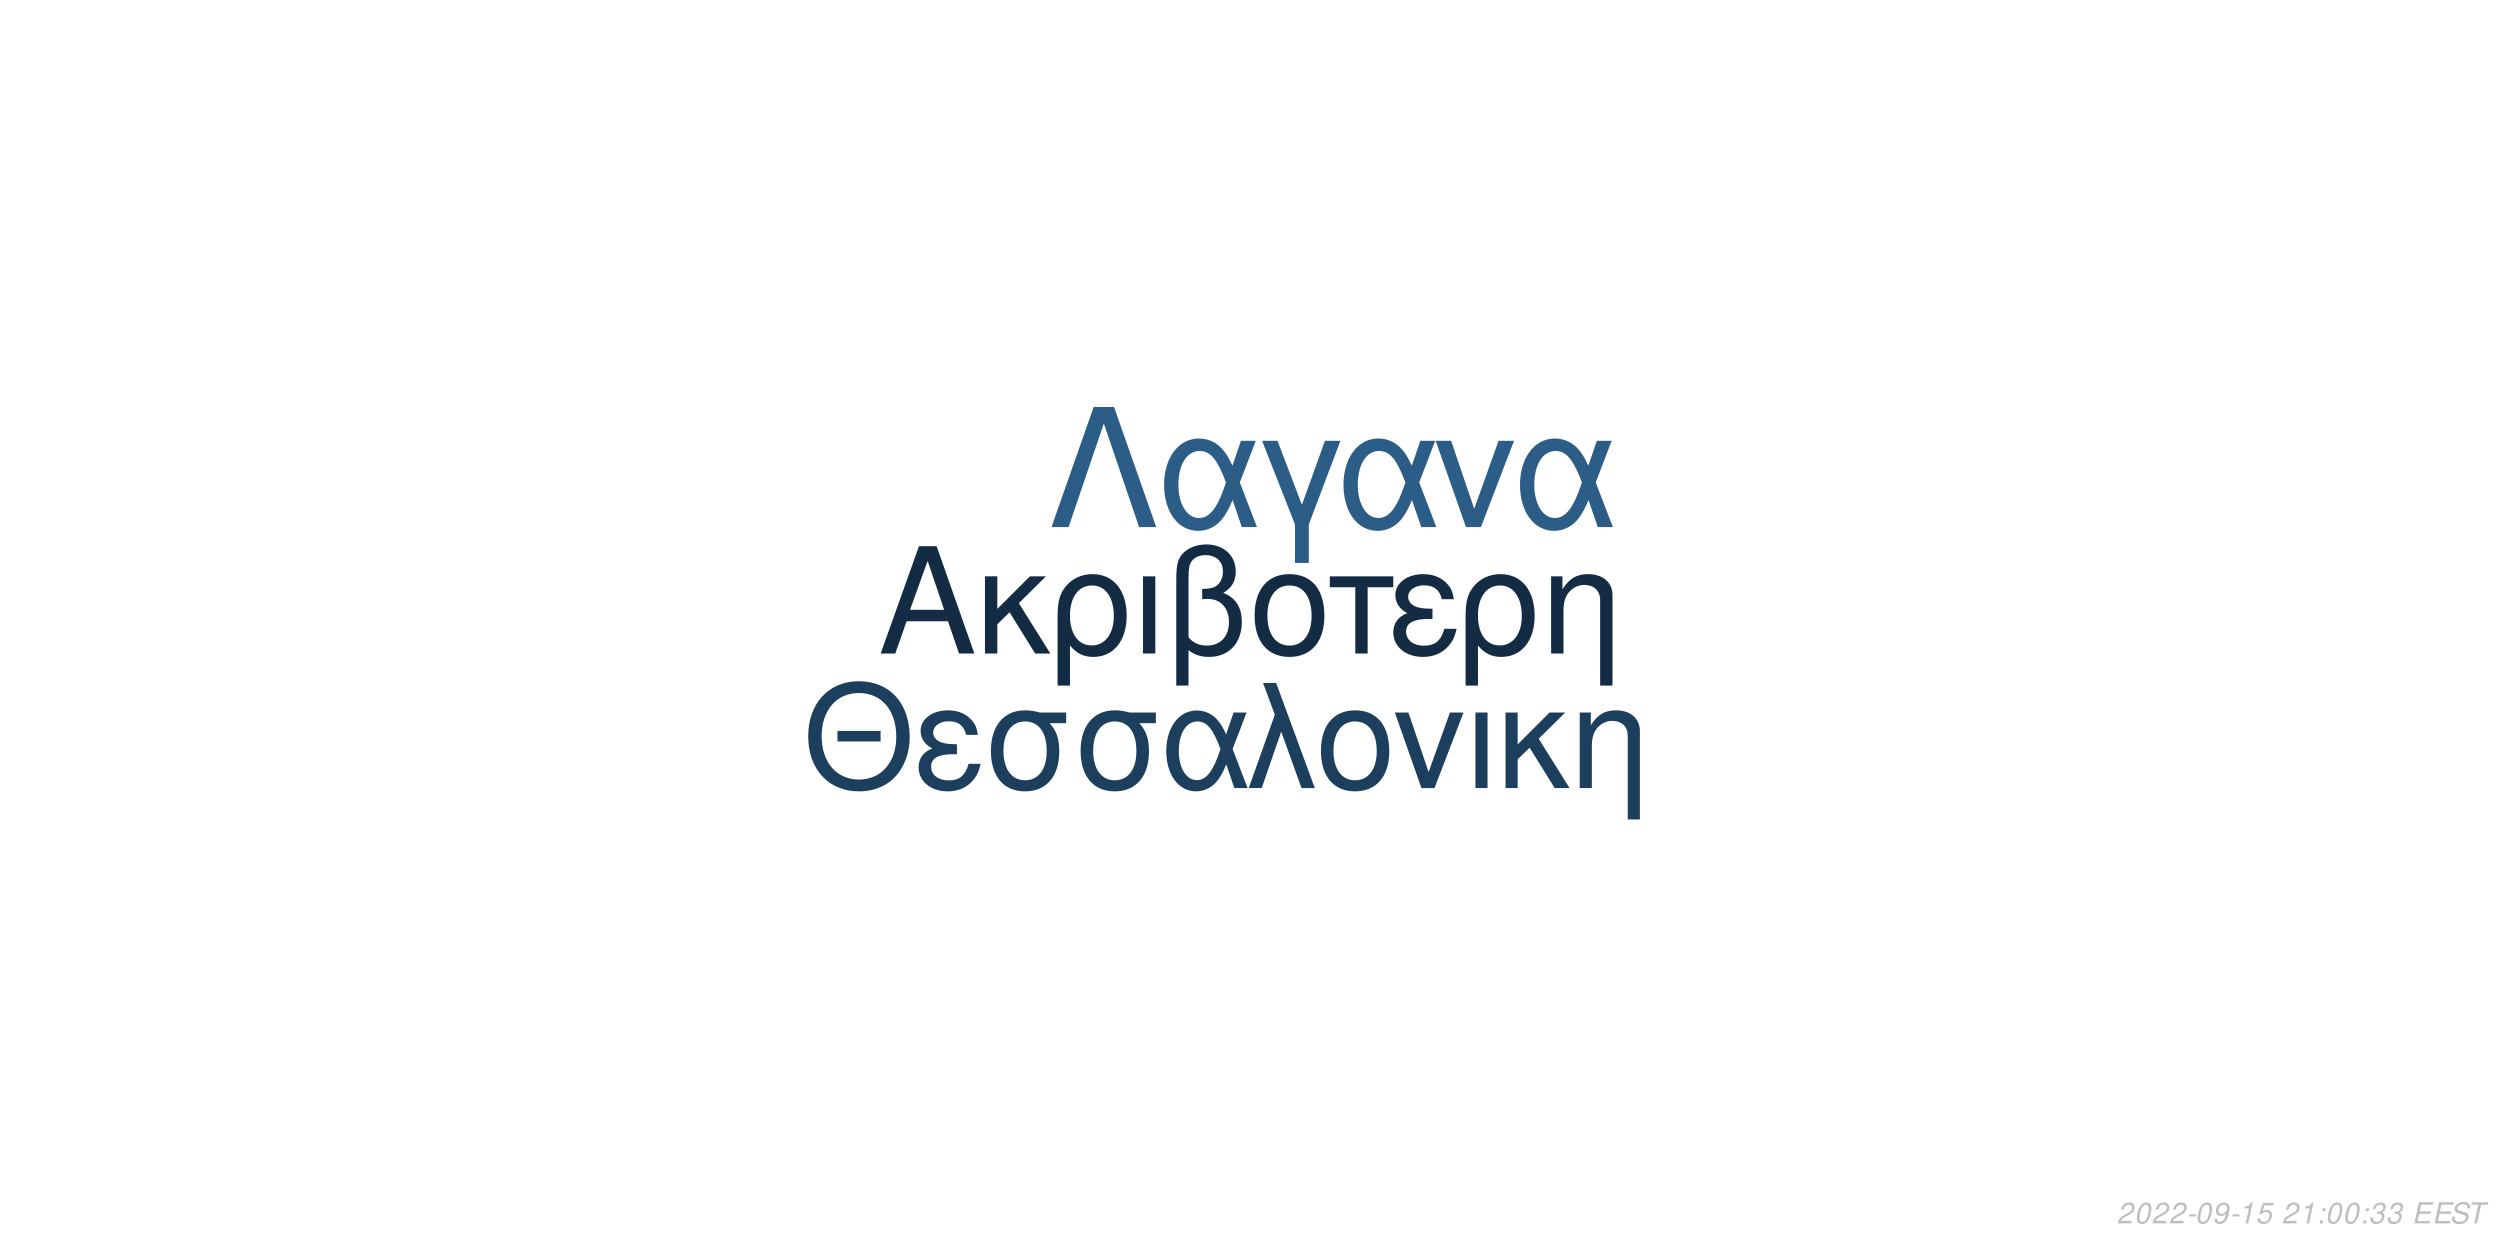
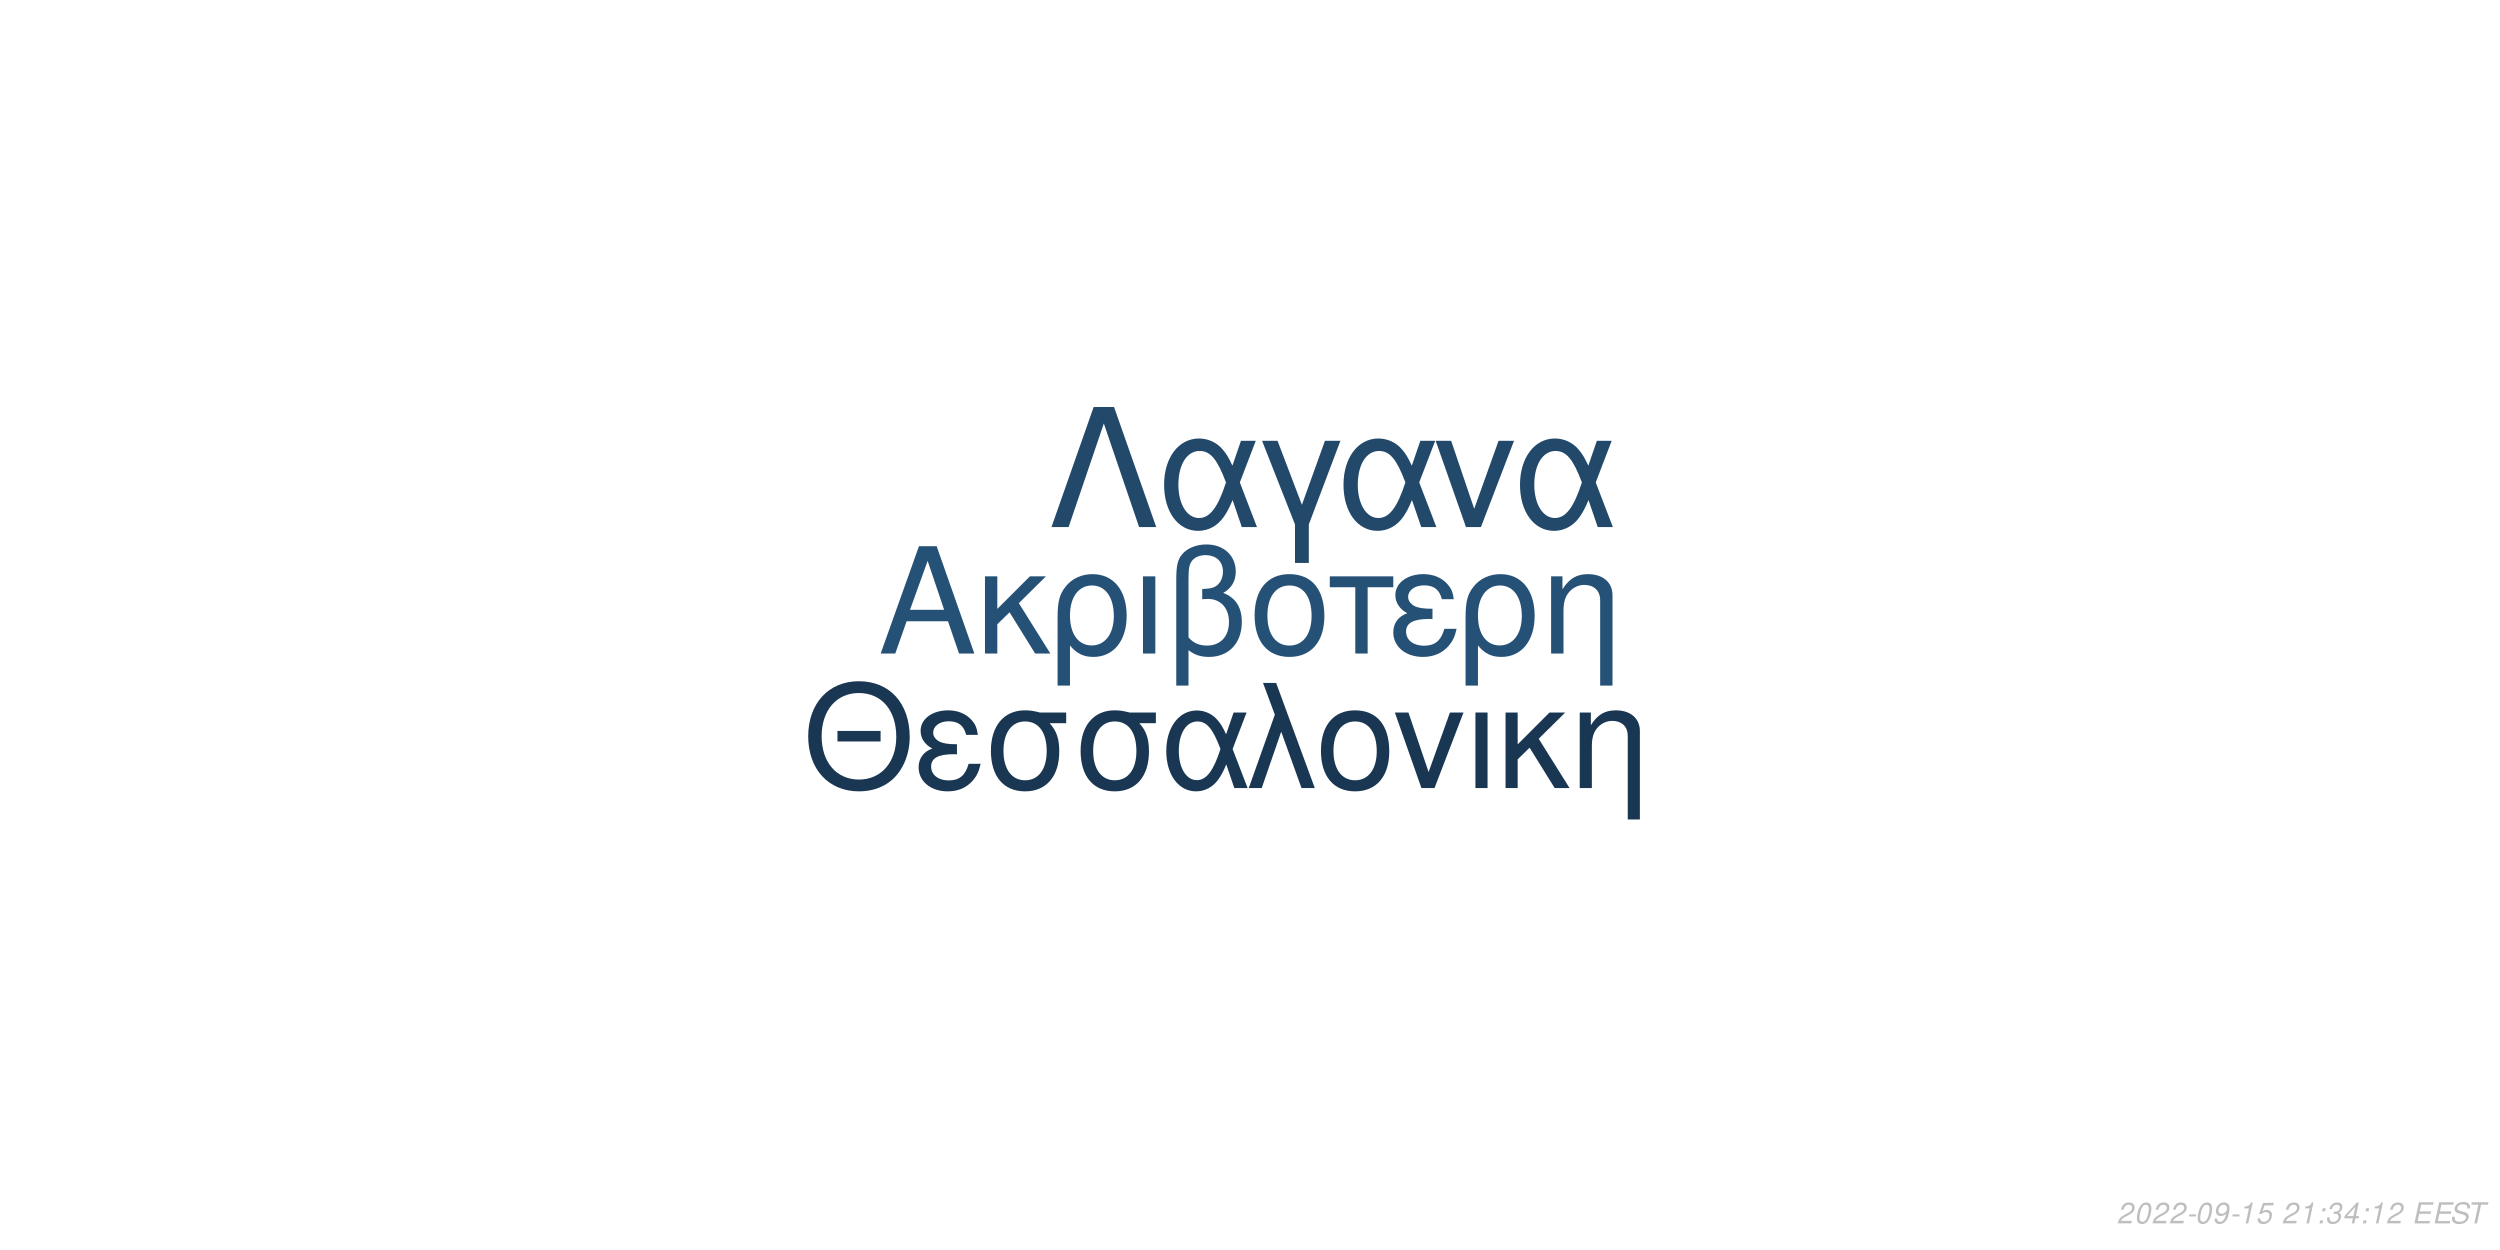
<svg xmlns="http://www.w3.org/2000/svg" xmlns:xlink="http://www.w3.org/1999/xlink" width="864pt" height="432pt" viewBox="0 0 864 432" version="1.1">
  <defs>
    <g>
      <symbol overflow="visible" id="glyph0-0">
        <path style="stroke:none;" d="" />
      </symbol>
      <symbol overflow="visible" id="glyph0-1">
        <path style="stroke:none;" d="M 24.125 -11.141 L 27.938 0 L 33.234 0 L 20.203 -37.094 L 14.094 -37.094 L 0.859 0 L 5.906 0 L 9.828 -11.141 Z M 22.797 -15.109 L 11 -15.109 L 17.094 -32.016 Z M 22.797 -15.109 " />
      </symbol>
      <symbol overflow="visible" id="glyph0-2">
        <path style="stroke:none;" d="M 7.172 -15.422 L 7.172 -26.672 L 2.906 -26.672 L 2.906 0 L 7.172 0 L 7.172 -10.125 L 11.406 -14.25 L 20.25 0 L 25.5 0 L 14.609 -17.406 L 23.969 -26.672 L 18.422 -26.672 Z M 7.172 -15.422 " />
      </symbol>
      <symbol overflow="visible" id="glyph0-3">
        <path style="stroke:none;" d="M 3 11.094 L 7.281 11.094 L 7.281 -2.797 C 9.516 -0.047 11.953 1.172 15.375 1.172 C 22.344 1.172 26.875 -4.422 26.875 -13.031 C 26.875 -21.891 22.297 -27.438 15.062 -27.438 C 11.297 -27.438 7.984 -25.906 5.797 -23.156 C 3.672 -20.516 3 -17.969 3 -12.359 Z M 14.906 -23.516 C 19.547 -23.516 22.438 -19.438 22.438 -12.922 C 22.438 -6.812 19.391 -2.797 14.812 -2.797 C 10.172 -2.797 7.281 -6.766 7.281 -13.125 C 7.281 -19.484 10.234 -23.516 14.906 -23.516 Z M 14.906 -23.516 " />
      </symbol>
      <symbol overflow="visible" id="glyph0-4">
        <path style="stroke:none;" d="M 3.516 0 L 7.781 0 L 7.781 -26.672 L 3.516 -26.672 Z M 3.516 0 " />
      </symbol>
      <symbol overflow="visible" id="glyph0-5">
        <path style="stroke:none;" d="M 4.016 11.094 L 8.25 11.094 L 8.25 -1.172 C 10.172 0.406 12.422 1.172 15.312 1.172 C 22.188 1.172 26.672 -3.609 26.672 -10.891 C 26.672 -15.984 24.578 -19.234 20.25 -20.969 C 23.109 -22.547 24.578 -25.031 24.578 -28.344 C 24.578 -33.844 20.406 -37.703 14.453 -37.703 C 10.938 -37.703 7.734 -36.391 6 -34.25 C 4.484 -32.422 4.016 -30.328 4.016 -25.391 Z M 8.25 -25.656 C 8.25 -29.359 8.5 -30.844 9.469 -32.062 C 10.375 -33.281 12.156 -34 14.094 -34 C 17.812 -34 20.156 -31.812 20.156 -28.297 C 20.156 -25.953 18.984 -23.812 17.297 -23.047 C 16.281 -22.547 15.469 -22.438 12.984 -22.297 L 12.984 -18.781 C 13.734 -18.828 14.344 -18.875 14.969 -18.875 C 19.344 -18.875 22.234 -15.719 22.234 -10.891 C 22.234 -5.906 19.281 -2.75 14.656 -2.75 C 11.953 -2.75 9.922 -3.609 8.25 -5.594 Z M 8.25 -25.656 " />
      </symbol>
      <symbol overflow="visible" id="glyph0-6">
        <path style="stroke:none;" d="M 14.094 -27.438 C 6.562 -27.438 2.094 -22.094 2.094 -13.125 C 2.094 -4.125 6.562 1.172 14.141 1.172 C 21.672 1.172 26.203 -4.172 26.203 -12.922 C 26.203 -22.188 21.828 -27.438 14.094 -27.438 Z M 14.141 -23.516 C 18.938 -23.516 21.781 -19.594 21.781 -12.984 C 21.781 -6.672 18.828 -2.75 14.141 -2.75 C 9.422 -2.75 6.516 -6.672 6.516 -13.125 C 6.516 -19.594 9.422 -23.516 14.141 -23.516 Z M 14.141 -23.516 " />
      </symbol>
      <symbol overflow="visible" id="glyph0-7">
        <path style="stroke:none;" d="M 7.891 0 L 12.156 0 L 12.156 -22.906 L 21.016 -22.906 L 21.016 -26.672 L -0.922 -26.672 L -0.922 -22.906 L 7.891 -22.906 Z M 7.891 0 " />
      </symbol>
      <symbol overflow="visible" id="glyph0-8">
        <path style="stroke:none;" d="M 14.562 -15.469 C 11.344 -15.469 9.562 -15.781 8.297 -16.438 C 6.922 -17.203 6.156 -18.328 6.156 -19.547 C 6.156 -21.891 8.453 -23.562 11.656 -23.562 C 15.062 -23.562 16.953 -22.094 17.812 -18.781 L 21.938 -18.781 C 21.578 -21.266 21.062 -22.5 19.797 -23.922 C 17.812 -26.203 14.906 -27.438 11.453 -27.438 C 5.797 -27.438 1.734 -24.375 1.734 -20.203 C 1.734 -17.609 3.156 -15.375 5.859 -13.938 C 2.797 -12.875 1.016 -10.484 1.016 -7.328 C 1.016 -2.391 5.297 1.172 11.25 1.172 C 14.969 1.172 17.906 -0.109 20.156 -2.641 C 21.578 -4.328 22.297 -5.797 22.906 -8.547 L 18.672 -8.547 C 17.5 -4.422 15.422 -2.703 11.609 -2.703 C 7.938 -2.703 5.438 -4.688 5.438 -7.578 C 5.438 -10.578 7.938 -11.953 13.484 -11.953 C 13.641 -11.953 14.094 -11.953 14.562 -11.906 Z M 14.562 -15.469 " />
      </symbol>
      <symbol overflow="visible" id="glyph0-9">
        <path style="stroke:none;" d="M 3.562 -26.672 L 3.562 0 L 7.844 0 L 7.844 -14.703 C 7.844 -17.906 8.5 -19.891 10.031 -21.531 C 11.406 -22.953 13.188 -23.719 15.062 -23.719 C 18.375 -23.719 20.516 -21.672 20.516 -18.469 L 20.516 11.094 L 24.781 11.094 L 24.781 -20.156 C 24.781 -24.578 21.469 -27.438 16.328 -27.438 C 12.359 -27.438 9.828 -25.906 7.484 -22.188 L 7.484 -26.672 Z M 3.562 -26.672 " />
      </symbol>
      <symbol overflow="visible" id="glyph1-0">
        <path style="stroke:none;" d="" />
      </symbol>
      <symbol overflow="visible" id="glyph1-1">
        <path style="stroke:none;" d="M 26.859 -19.734 L 11.953 -19.734 L 11.953 -16.094 L 26.859 -16.094 Z M 19.328 -36.922 C 8.922 -36.922 1.844 -29.25 1.844 -17.891 C 1.844 -6.484 8.875 1.141 19.391 1.141 C 23.812 1.141 27.703 -0.203 30.641 -2.688 C 34.578 -6.031 36.922 -11.656 36.922 -17.594 C 36.922 -29.297 30 -36.922 19.328 -36.922 Z M 19.328 -32.844 C 27.203 -32.844 32.281 -26.906 32.281 -17.688 C 32.281 -8.922 27.062 -2.938 19.391 -2.938 C 11.609 -2.938 6.484 -8.922 6.484 -17.891 C 6.484 -26.859 11.609 -32.844 19.328 -32.844 Z M 19.328 -32.844 " />
      </symbol>
      <symbol overflow="visible" id="glyph1-2">
        <path style="stroke:none;" d="M 14.25 -15.141 C 11.109 -15.141 9.375 -15.453 8.125 -16.094 C 6.781 -16.844 6.031 -17.938 6.031 -19.141 C 6.031 -21.422 8.266 -23.078 11.406 -23.078 C 14.75 -23.078 16.594 -21.625 17.438 -18.391 L 21.469 -18.391 C 21.125 -20.828 20.625 -22.031 19.391 -23.422 C 17.438 -25.656 14.594 -26.859 11.219 -26.859 C 5.688 -26.859 1.688 -23.875 1.688 -19.781 C 1.688 -17.234 3.094 -15.047 5.734 -13.656 C 2.734 -12.609 1 -10.266 1 -7.172 C 1 -2.344 5.188 1.141 11.016 1.141 C 14.656 1.141 17.547 -0.094 19.734 -2.594 C 21.125 -4.234 21.828 -5.688 22.422 -8.375 L 18.281 -8.375 C 17.141 -4.328 15.094 -2.641 11.359 -2.641 C 7.766 -2.641 5.328 -4.578 5.328 -7.422 C 5.328 -10.359 7.766 -11.703 13.203 -11.703 C 13.359 -11.703 13.797 -11.703 14.25 -11.656 Z M 14.25 -15.141 " />
      </symbol>
      <symbol overflow="visible" id="glyph1-3">
        <path style="stroke:none;" d="M 29 -26.109 L 19.938 -26.109 C 17.594 -26.703 16.438 -26.859 14.703 -26.859 C 7.469 -26.859 2.984 -21.469 2.984 -12.859 C 2.984 -4.031 7.375 1.141 14.797 1.141 C 22.172 1.141 26.609 -4.078 26.609 -12.656 C 26.609 -17.047 25.656 -19.828 23.266 -22.422 L 29 -22.422 Z M 14.797 -23.016 C 19.531 -23.016 22.266 -19.234 22.266 -12.75 C 22.266 -6.531 19.438 -2.688 14.797 -2.688 C 10.172 -2.688 7.328 -6.531 7.328 -12.859 C 7.328 -19.188 10.172 -23.016 14.797 -23.016 Z M 14.797 -23.016 " />
      </symbol>
      <symbol overflow="visible" id="glyph1-4">
        <path style="stroke:none;" d="M 29.344 -26.109 L 24.859 -26.109 L 22.266 -18.578 C 21.125 -21.031 20.484 -22.125 19.328 -23.469 C 17.547 -25.609 14.906 -26.812 12.156 -26.812 C 5.984 -26.812 1.594 -20.984 1.594 -12.812 C 1.594 -4.578 5.828 1.141 11.906 1.141 C 14.953 1.141 17.734 -0.344 19.625 -3.047 C 20.672 -4.531 21.281 -5.688 22.328 -8.172 L 25.109 0 L 29.703 0 L 24.516 -13.5 Z M 20.328 -13.5 C 17.891 -5.922 15.453 -2.734 12.156 -2.734 C 8.516 -2.734 5.922 -6.922 5.922 -12.812 C 5.922 -18.938 8.516 -23.016 12.359 -23.016 C 15.594 -23.016 17.688 -20.531 20.328 -13.5 Z M 20.328 -13.5 " />
      </symbol>
      <symbol overflow="visible" id="glyph1-5">
        <path style="stroke:none;" d="M 1.094 0 L 5.578 0 L 12.312 -19.484 L 19.328 0 L 23.922 0 L 10.562 -36.328 L 6.031 -36.328 L 10.109 -25.359 Z M 1.094 0 " />
      </symbol>
      <symbol overflow="visible" id="glyph1-6">
        <path style="stroke:none;" d="M 13.797 -26.859 C 6.422 -26.859 2.047 -21.625 2.047 -12.859 C 2.047 -4.031 6.422 1.141 13.859 1.141 C 21.234 1.141 25.656 -4.078 25.656 -12.656 C 25.656 -21.719 21.375 -26.859 13.797 -26.859 Z M 13.859 -23.016 C 18.531 -23.016 21.328 -19.188 21.328 -12.703 C 21.328 -6.531 18.438 -2.688 13.859 -2.688 C 9.219 -2.688 6.375 -6.531 6.375 -12.859 C 6.375 -19.188 9.219 -23.016 13.859 -23.016 Z M 13.859 -23.016 " />
      </symbol>
      <symbol overflow="visible" id="glyph1-7">
        <path style="stroke:none;" d="M 14.297 0 L 24.312 -26.109 L 19.625 -26.109 L 12.25 -5.531 L 5.281 -26.109 L 0.594 -26.109 L 9.766 0 Z M 14.297 0 " />
      </symbol>
      <symbol overflow="visible" id="glyph1-8">
        <path style="stroke:none;" d="M 3.438 0 L 7.625 0 L 7.625 -26.109 L 3.438 -26.109 Z M 3.438 0 " />
      </symbol>
      <symbol overflow="visible" id="glyph1-9">
        <path style="stroke:none;" d="M 7.031 -15.094 L 7.031 -26.109 L 2.844 -26.109 L 2.844 0 L 7.031 0 L 7.031 -9.922 L 11.156 -13.953 L 19.828 0 L 24.969 0 L 14.297 -17.047 L 23.469 -26.109 L 18.031 -26.109 Z M 7.031 -15.094 " />
      </symbol>
      <symbol overflow="visible" id="glyph1-10">
        <path style="stroke:none;" d="M 3.484 -26.109 L 3.484 0 L 7.672 0 L 7.672 -14.406 C 7.672 -17.547 8.328 -19.484 9.812 -21.078 C 11.156 -22.469 12.906 -23.219 14.75 -23.219 C 17.984 -23.219 20.078 -21.234 20.078 -18.094 L 20.078 10.859 L 24.266 10.859 L 24.266 -19.734 C 24.266 -24.062 21.031 -26.859 16 -26.859 C 12.109 -26.859 9.609 -25.359 7.328 -21.719 L 7.328 -26.109 Z M 3.484 -26.109 " />
      </symbol>
      <symbol overflow="visible" id="glyph2-0">
        <path style="stroke:none;" d="" />
      </symbol>
      <symbol overflow="visible" id="glyph2-1">
        <path style="stroke:none;" d="M 22.531 -41.484 L 15.484 -41.484 L 0.906 0 L 6.828 0 L 19 -35.797 L 31.188 0 L 37.109 0 Z M 22.531 -41.484 " />
      </symbol>
      <symbol overflow="visible" id="glyph2-2">
        <path style="stroke:none;" d="M 33.516 -29.812 L 28.391 -29.812 L 25.438 -21.219 C 24.125 -24.016 23.391 -25.266 22.078 -26.797 C 20.031 -29.25 17.016 -30.609 13.891 -30.609 C 6.828 -30.609 1.828 -23.953 1.828 -14.625 C 1.828 -5.234 6.656 1.312 13.594 1.312 C 17.078 1.312 20.266 -0.391 22.422 -3.469 C 23.609 -5.172 24.297 -6.484 25.5 -9.328 L 28.688 0 L 33.922 0 L 28 -15.422 Z M 23.219 -15.422 C 20.422 -6.766 17.641 -3.125 13.891 -3.125 C 9.734 -3.125 6.766 -7.906 6.766 -14.625 C 6.766 -21.625 9.734 -26.297 14.109 -26.297 C 17.812 -26.297 20.203 -23.453 23.219 -15.422 Z M 23.219 -15.422 " />
      </symbol>
      <symbol overflow="visible" id="glyph2-3">
        <path style="stroke:none;" d="M 12.062 12.406 L 16.844 12.406 L 16.844 -0.906 L 27.766 -29.812 L 22.422 -29.812 L 14.453 -7.688 L 6.031 -29.812 L 0.688 -29.812 L 12.062 -0.906 Z M 12.062 12.406 " />
      </symbol>
      <symbol overflow="visible" id="glyph2-4">
        <path style="stroke:none;" d="M 16.328 0 L 27.766 -29.812 L 22.422 -29.812 L 14 -6.312 L 6.031 -29.812 L 0.688 -29.812 L 11.156 0 Z M 16.328 0 " />
      </symbol>
      <symbol overflow="visible" id="glyph3-0">
        <path style="stroke:none;" d="" />
      </symbol>
      <symbol overflow="visible" id="glyph3-1">
        <path style="stroke:none;" d="M 5.234 -0.875 L 1.469 -0.875 C 1.641 -1.375 2.203 -1.891 3.109 -2.344 L 4.234 -2.938 C 5.562 -3.625 6.219 -4.469 6.219 -5.484 C 6.219 -5.938 6.062 -6.359 5.797 -6.656 C 5.469 -7.047 4.984 -7.234 4.312 -7.234 C 2.766 -7.234 1.891 -6.453 1.484 -4.734 L 2.375 -4.734 C 2.484 -5.188 2.609 -5.484 2.797 -5.75 C 3.094 -6.203 3.609 -6.453 4.188 -6.453 C 4.891 -6.453 5.344 -6.031 5.344 -5.375 C 5.344 -4.703 4.859 -4.094 4.016 -3.656 L 2.984 -3.125 C 1.234 -2.188 0.797 -1.656 0.344 -0.016 L 5.047 -0.016 Z M 5.234 -0.875 " />
      </symbol>
      <symbol overflow="visible" id="glyph3-2">
        <path style="stroke:none;" d="M 4.203 -7.234 C 3.375 -7.234 2.688 -6.812 2.125 -5.984 C 1.484 -5.047 0.984 -3.188 0.984 -1.734 C 0.984 -1.109 1.172 -0.562 1.484 -0.266 C 1.797 0.047 2.281 0.234 2.766 0.234 C 3.625 0.234 4.281 -0.156 4.859 -1.016 C 5.516 -1.953 6 -3.797 6 -5.266 C 6 -6.5 5.328 -7.234 4.203 -7.234 Z M 4.094 -6.453 C 4.734 -6.453 5.125 -5.984 5.125 -5.156 C 5.125 -4.203 4.781 -2.625 4.406 -1.812 C 3.984 -0.938 3.516 -0.547 2.875 -0.547 C 2.25 -0.547 1.875 -1.031 1.875 -1.828 C 1.875 -2.797 2.203 -4.344 2.594 -5.203 C 2.984 -6.047 3.453 -6.453 4.094 -6.453 Z M 4.094 -6.453 " />
      </symbol>
      <symbol overflow="visible" id="glyph3-3">
        <path style="stroke:none;" d="M 3.516 -3.125 L 1.125 -3.125 L 0.969 -2.406 L 3.359 -2.406 Z M 3.516 -3.125 " />
      </symbol>
      <symbol overflow="visible" id="glyph3-4">
        <path style="stroke:none;" d="M 0.844 -1.656 C 0.844 -1.547 0.844 -1.438 0.844 -1.375 C 0.844 -0.406 1.531 0.234 2.578 0.234 C 3.203 0.234 3.766 0.016 4.297 -0.438 C 4.938 -1 5.312 -1.656 5.594 -2.719 C 5.844 -3.672 6.016 -4.766 6.016 -5.375 C 6.016 -5.844 5.844 -6.328 5.547 -6.656 C 5.203 -7.031 4.703 -7.234 4.062 -7.234 C 2.516 -7.234 1.297 -5.938 1.297 -4.266 C 1.297 -3.203 1.984 -2.547 3.047 -2.547 C 3.484 -2.547 3.953 -2.672 4.281 -2.891 C 4.406 -2.984 4.547 -3.078 4.828 -3.344 C 4.438 -1.484 3.703 -0.547 2.703 -0.547 C 2.109 -0.547 1.719 -0.938 1.719 -1.547 L 1.719 -1.656 Z M 3.953 -6.453 C 4.625 -6.453 5.141 -5.953 5.141 -5.281 C 5.141 -4.188 4.312 -3.312 3.297 -3.312 C 2.594 -3.312 2.172 -3.734 2.172 -4.453 C 2.172 -5.562 2.984 -6.453 3.953 -6.453 Z M 3.953 -6.453 " />
      </symbol>
      <symbol overflow="visible" id="glyph3-5">
        <path style="stroke:none;" d="M 3.703 -5.188 L 2.594 0 L 3.469 0 L 5.016 -7.234 L 4.438 -7.234 C 3.906 -6.156 3.688 -6.016 2.234 -5.812 L 2.109 -5.188 Z M 3.703 -5.188 " />
      </symbol>
      <symbol overflow="visible" id="glyph3-6">
        <path style="stroke:none;" d="M 6.297 -7.094 L 2.594 -7.094 L 1.234 -3.234 L 2.047 -3.234 C 2.656 -3.766 2.938 -3.906 3.531 -3.906 C 4.328 -3.906 4.797 -3.453 4.797 -2.688 C 4.797 -1.438 3.969 -0.547 2.828 -0.547 C 2.031 -0.547 1.609 -0.938 1.578 -1.734 L 0.703 -1.734 L 0.703 -1.516 C 0.703 -0.938 0.844 -0.547 1.188 -0.266 C 1.562 0.062 2.078 0.234 2.703 0.234 C 3.656 0.234 4.391 -0.156 4.984 -0.922 C 5.422 -1.5 5.672 -2.234 5.672 -2.953 C 5.672 -4 4.938 -4.672 3.812 -4.672 C 3.328 -4.672 2.906 -4.547 2.406 -4.234 L 3.109 -6.219 L 6.109 -6.219 Z M 6.297 -7.094 " />
      </symbol>
      <symbol overflow="visible" id="glyph3-7">
        <path style="stroke:none;" d="" />
      </symbol>
      <symbol overflow="visible" id="glyph3-8">
        <path style="stroke:none;" d="M 2.359 -1.031 L 1.312 -1.031 L 1.094 0 L 2.141 0 Z M 3.266 -5.234 L 2.219 -5.234 L 2 -4.203 L 3.047 -4.203 Z M 3.266 -5.234 " />
      </symbol>
      <symbol overflow="visible" id="glyph3-9">
        <path style="stroke:none;" d="M 2.922 -3.312 C 3.125 -3.344 3.234 -3.344 3.375 -3.344 C 4.203 -3.344 4.688 -3 4.688 -2.406 C 4.688 -1.312 3.906 -0.547 2.781 -0.547 C 2.047 -0.547 1.594 -0.938 1.594 -1.562 C 1.594 -1.719 1.609 -1.844 1.656 -2.094 L 0.766 -2.094 C 0.734 -1.797 0.719 -1.641 0.719 -1.469 C 0.719 -0.375 1.406 0.234 2.641 0.234 C 3.547 0.234 4.297 -0.078 4.812 -0.656 C 5.266 -1.156 5.562 -1.875 5.562 -2.547 C 5.562 -3.125 5.344 -3.453 4.797 -3.734 C 5.641 -4.234 6.016 -4.844 6.016 -5.734 C 6.016 -6.656 5.312 -7.234 4.203 -7.234 C 3.375 -7.234 2.672 -6.938 2.188 -6.375 C 1.891 -6.031 1.703 -5.641 1.516 -4.906 L 2.391 -4.906 C 2.5 -5.359 2.594 -5.594 2.734 -5.812 C 3.047 -6.234 3.516 -6.453 4.078 -6.453 C 4.734 -6.453 5.141 -6.125 5.141 -5.578 C 5.141 -5.188 5.016 -4.797 4.797 -4.547 C 4.516 -4.234 4 -4.062 3.266 -4.062 L 3.078 -4.062 Z M 2.922 -3.312 " />
      </symbol>
      <symbol overflow="visible" id="glyph3-10">
+         <path style="stroke:none;" d="M 3.625 -1.75 L 3.266 0 L 4.141 0 L 4.516 -1.75 L 5.562 -1.75 L 5.734 -2.531 L 4.688 -2.531 L 5.688 -7.234 L 5.016 -7.234 L 0.844 -2.672 L 0.641 -1.75 Z M 3.797 -2.531 L 1.594 -2.531 L 4.469 -5.703 Z M 3.797 -2.531 " />
+       </symbol>
+       <symbol overflow="visible" id="glyph3-11">
        <path style="stroke:none;" d="M 2.547 -3.312 L 6.5 -3.312 L 6.688 -4.141 L 2.719 -4.141 L 3.219 -6.469 L 7.344 -6.469 L 7.516 -7.297 L 2.453 -7.297 L 0.906 0 L 6.125 0 L 6.297 -0.812 L 2.016 -0.812 Z M 2.547 -3.312 " />
      </symbol>
-       <symbol overflow="visible" id="glyph3-11">
+       <symbol overflow="visible" id="glyph3-12">
        <path style="stroke:none;" d="M 7.062 -5.156 C 7.125 -5.438 7.141 -5.562 7.141 -5.703 C 7.141 -6.156 6.938 -6.594 6.594 -6.891 C 6.188 -7.25 5.656 -7.406 4.875 -7.406 C 3.844 -7.406 3.047 -7.125 2.5 -6.562 C 2.094 -6.141 1.781 -5.438 1.781 -4.922 C 1.781 -4.297 2.219 -3.766 2.891 -3.562 L 4.594 -3.094 C 5.406 -2.859 5.734 -2.578 5.734 -2.094 C 5.734 -1.781 5.547 -1.406 5.266 -1.141 C 4.844 -0.766 4.266 -0.578 3.453 -0.578 C 2.328 -0.578 1.812 -0.984 1.812 -1.906 C 1.812 -2.047 1.812 -2.125 1.844 -2.312 L 0.984 -2.312 C 0.906 -2.062 0.891 -1.906 0.891 -1.688 C 0.891 -0.484 1.797 0.234 3.297 0.234 C 4.359 0.234 5.234 -0.062 5.812 -0.609 C 6.344 -1.078 6.688 -1.797 6.688 -2.375 C 6.688 -2.641 6.609 -2.906 6.453 -3.156 C 6.234 -3.5 5.938 -3.703 5.469 -3.828 L 3.75 -4.312 C 2.984 -4.547 2.734 -4.734 2.734 -5.188 C 2.734 -5.547 2.875 -5.844 3.188 -6.109 C 3.547 -6.438 4.031 -6.594 4.703 -6.594 C 5.266 -6.594 5.688 -6.484 5.906 -6.297 C 6.094 -6.125 6.219 -5.797 6.219 -5.516 C 6.219 -5.422 6.203 -5.344 6.188 -5.156 Z M 7.062 -5.156 " />
      </symbol>
-       <symbol overflow="visible" id="glyph3-12">
+       <symbol overflow="visible" id="glyph3-13">
        <path style="stroke:none;" d="M 4.938 -6.469 L 7.312 -6.469 L 7.484 -7.297 L 1.75 -7.297 L 1.578 -6.469 L 3.984 -6.469 L 2.609 0 L 3.547 0 Z M 4.938 -6.469 " />
      </symbol>
    </g>
  </defs>
  <g id="surface1">
    <rect x="0" y="0" width="864" height="432" style="fill:rgb(100%,100%,100%);fill-opacity:1;stroke:none;" />
-     <g style="fill:rgb(7.451%,16.863%,26.275%);fill-opacity:1;">
+     <g style="fill:rgb(14.902%,31.765%,46.275%);fill-opacity:1;">
      <use xlink:href="#glyph0-1" x="303.5" y="225.861" />
      <use xlink:href="#glyph0-2" x="337.5" y="225.861" />
      <use xlink:href="#glyph0-3" x="362.5" y="225.861" />
      <use xlink:href="#glyph0-4" x="391.5" y="225.861" />
      <use xlink:href="#glyph0-5" x="402.5" y="225.861" />
      <use xlink:href="#glyph0-6" x="431.5" y="225.861" />
      <use xlink:href="#glyph0-7" x="460.5" y="225.861" />
      <use xlink:href="#glyph0-8" x="480.5" y="225.861" />
      <use xlink:href="#glyph0-3" x="503.5" y="225.861" />
      <use xlink:href="#glyph0-9" x="532.5" y="225.861" />
    </g>
-     <g style="fill:rgb(11.373%,24.706%,36.863%);fill-opacity:1;">
+     <g style="fill:rgb(9.804%,21.176%,32.157%);fill-opacity:1;">
      <use xlink:href="#glyph1-1" x="277.473" y="272.354" />
      <use xlink:href="#glyph1-2" x="316.473" y="272.354" />
      <use xlink:href="#glyph1-3" x="339.473" y="272.354" />
      <use xlink:href="#glyph1-3" x="370.473" y="272.354" />
      <use xlink:href="#glyph1-4" x="401.473" y="272.354" />
      <use xlink:href="#glyph1-5" x="430.473" y="272.354" />
      <use xlink:href="#glyph1-6" x="454.473" y="272.354" />
      <use xlink:href="#glyph1-7" x="481.473" y="272.354" />
      <use xlink:href="#glyph1-8" x="506.473" y="272.354" />
      <use xlink:href="#glyph1-9" x="517.473" y="272.354" />
      <use xlink:href="#glyph1-10" x="542.473" y="272.354" />
    </g>
-     <g style="fill:rgb(17.255%,36.471%,52.941%);fill-opacity:1;">
+     <g style="fill:rgb(13.333%,28.235%,41.569%);fill-opacity:1;">
      <use xlink:href="#glyph2-1" x="362.484" y="182.152" />
      <use xlink:href="#glyph2-2" x="400.484" y="182.152" />
      <use xlink:href="#glyph2-3" x="435.484" y="182.152" />
      <use xlink:href="#glyph2-2" x="462.484" y="182.152" />
      <use xlink:href="#glyph2-4" x="495.484" y="182.152" />
      <use xlink:href="#glyph2-2" x="523.484" y="182.152" />
    </g>
    <g style="fill:rgb(74.51%,74.51%,74.51%);fill-opacity:1;">
      <use xlink:href="#glyph3-1" x="731.52" y="422.81" />
      <use xlink:href="#glyph3-2" x="737.52" y="422.81" />
      <use xlink:href="#glyph3-1" x="743.52" y="422.81" />
      <use xlink:href="#glyph3-1" x="749.52" y="422.81" />
      <use xlink:href="#glyph3-3" x="755.52" y="422.81" />
      <use xlink:href="#glyph3-2" x="758.52" y="422.81" />
      <use xlink:href="#glyph3-4" x="764.52" y="422.81" />
      <use xlink:href="#glyph3-3" x="770.52" y="422.81" />
      <use xlink:href="#glyph3-5" x="773.52" y="422.81" />
      <use xlink:href="#glyph3-6" x="779.52" y="422.81" />
      <use xlink:href="#glyph3-7" x="785.52" y="422.81" />
      <use xlink:href="#glyph3-1" x="788.52" y="422.81" />
      <use xlink:href="#glyph3-5" x="794.52" y="422.81" />
      <use xlink:href="#glyph3-8" x="800.52" y="422.81" />
-       <use xlink:href="#glyph3-2" x="803.52" y="422.81" />
-       <use xlink:href="#glyph3-2" x="809.52" y="422.81" />
+       <use xlink:href="#glyph3-9" x="803.52" y="422.81" />
+       <use xlink:href="#glyph3-10" x="809.52" y="422.81" />
      <use xlink:href="#glyph3-8" x="815.52" y="422.81" />
-       <use xlink:href="#glyph3-9" x="818.52" y="422.81" />
-       <use xlink:href="#glyph3-9" x="824.52" y="422.81" />
+       <use xlink:href="#glyph3-5" x="818.52" y="422.81" />
+       <use xlink:href="#glyph3-1" x="824.52" y="422.81" />
      <use xlink:href="#glyph3-7" x="830.52" y="422.81" />
-       <use xlink:href="#glyph3-10" x="833.52" y="422.81" />
-       <use xlink:href="#glyph3-10" x="840.52" y="422.81" />
-       <use xlink:href="#glyph3-11" x="846.52" y="422.81" />
-       <use xlink:href="#glyph3-12" x="852.52" y="422.81" />
+       <use xlink:href="#glyph3-11" x="833.52" y="422.81" />
+       <use xlink:href="#glyph3-11" x="840.52" y="422.81" />
+       <use xlink:href="#glyph3-12" x="846.52" y="422.81" />
+       <use xlink:href="#glyph3-13" x="852.52" y="422.81" />
    </g>
  </g>
</svg>
